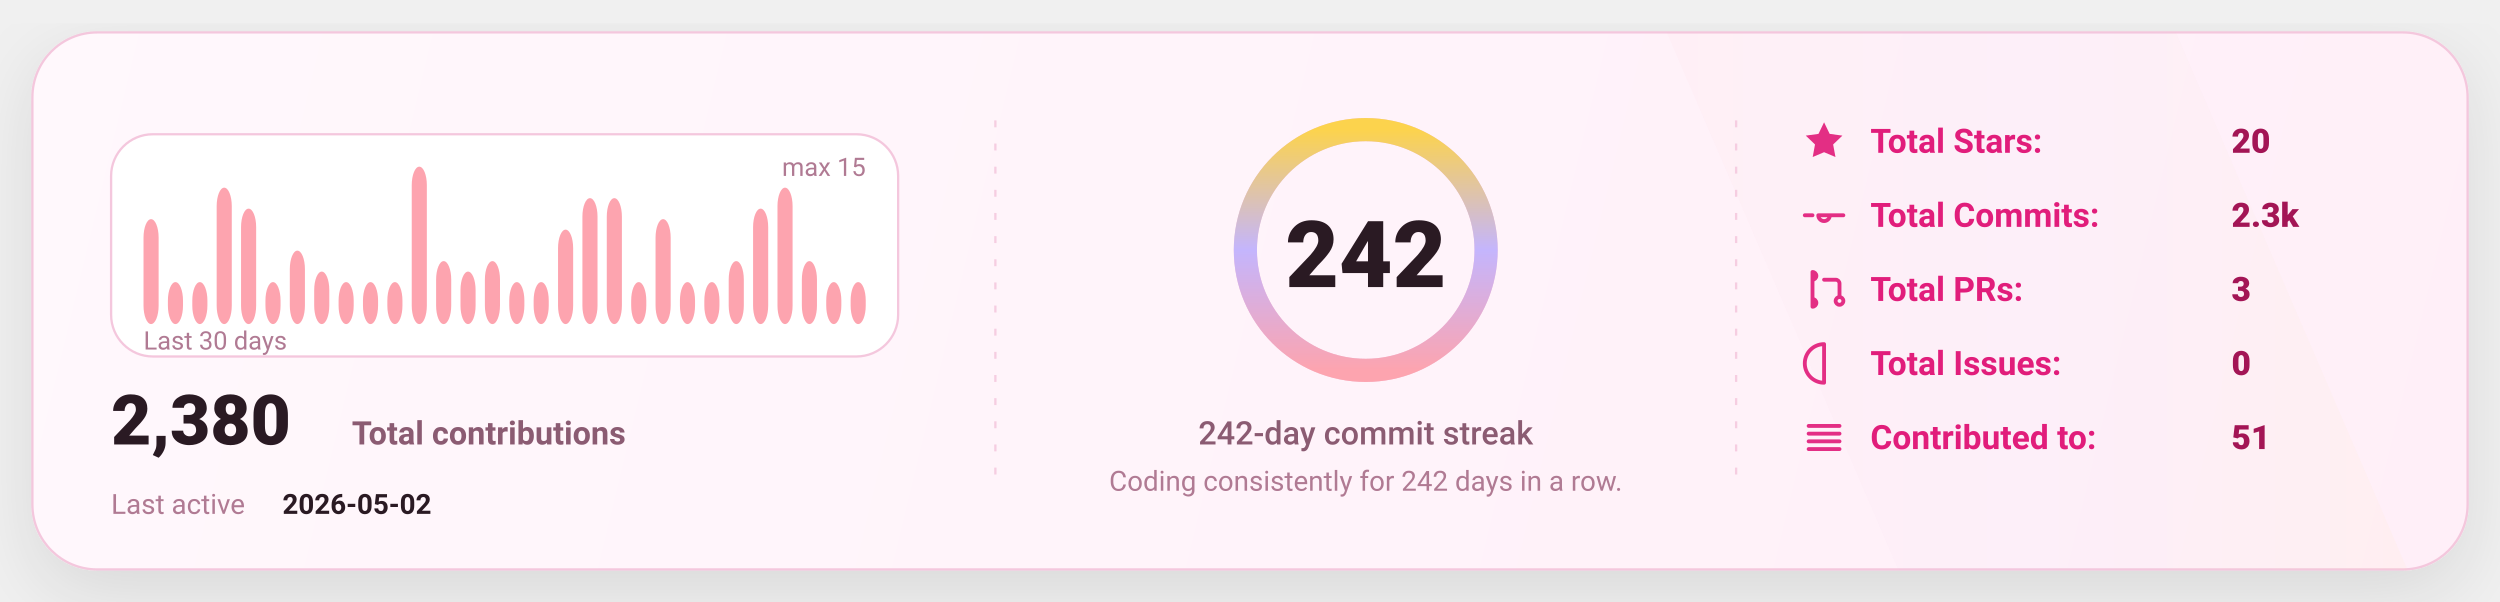
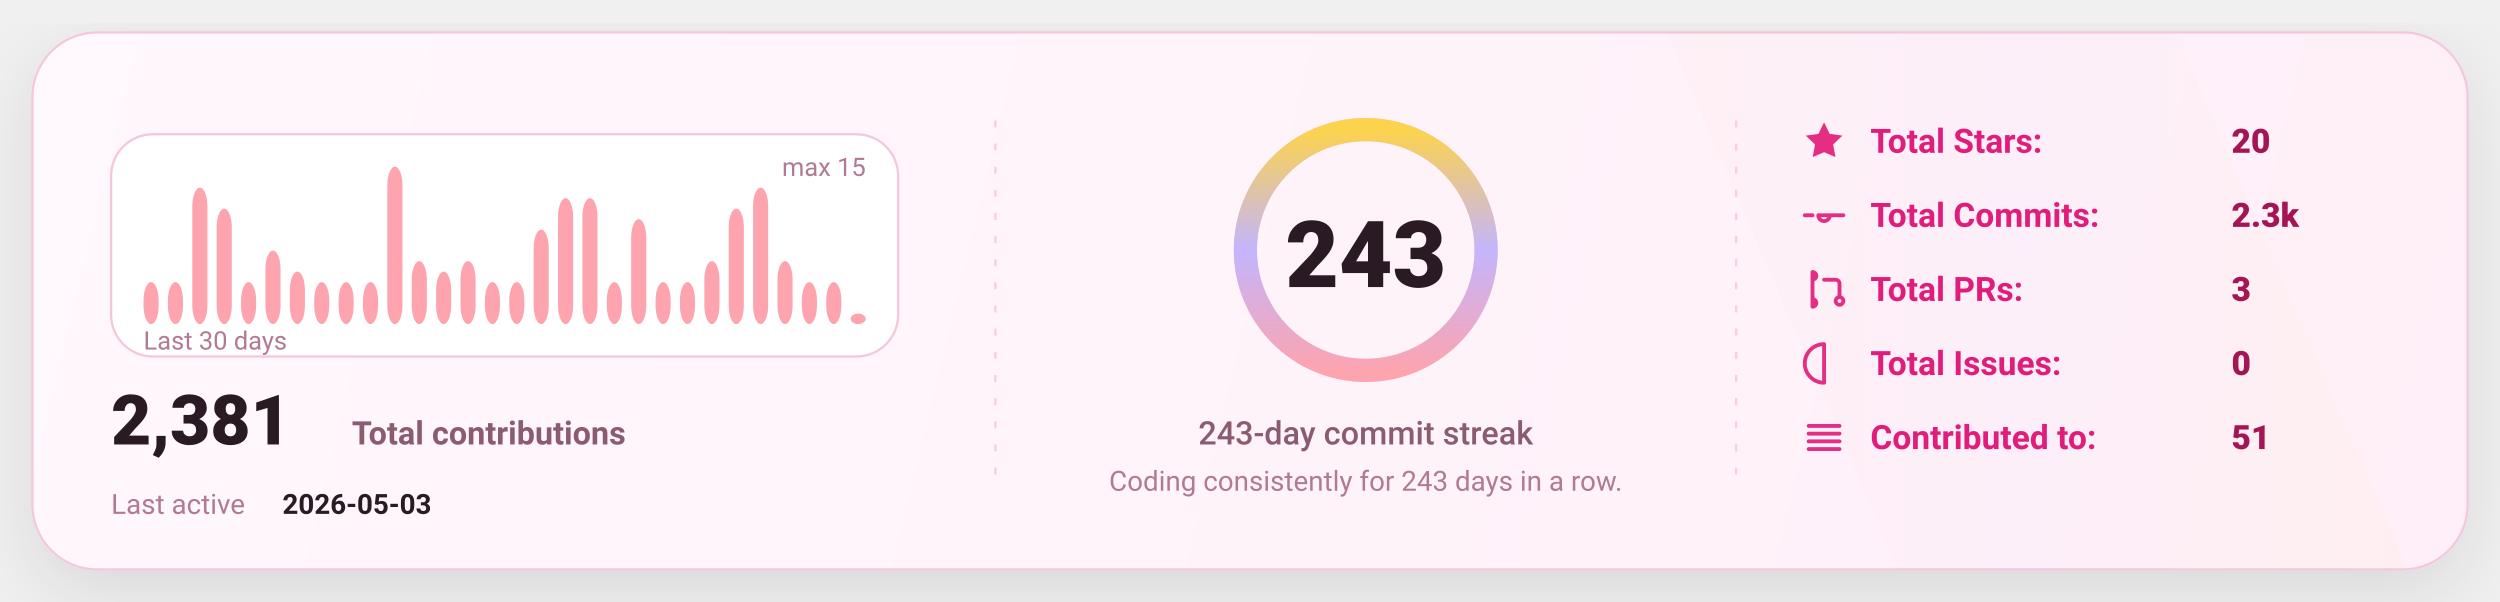
<svg xmlns="http://www.w3.org/2000/svg" width="1080" height="260" viewBox="0 0 1080 260" fill="none" role="img" aria-label="GitHub stats card">
  <defs>
    <linearGradient id="bg" x1="0" y1="0" x2="1080" y2="260" gradientUnits="userSpaceOnUse">
      <stop stop-color="#FFF8FC" />
      <stop offset="1" stop-color="#FFEFF8" />
    </linearGradient>
    <linearGradient id="accent" x1="0" y1="0" x2="1" y2="0">
      <stop offset="0" stop-color="#FDA4AF" />
      <stop offset="0.5" stop-color="#C4B5FD" />
      <stop offset="1" stop-color="#FCD34D" />
    </linearGradient>
    <linearGradient id="chartFill" x1="0" y1="0" x2="0" y2="1">
      <stop stop-color="#FDA4AF" stop-opacity="0.18" />
      <stop offset="1" stop-color="#FDA4AF" stop-opacity="0" />
    </linearGradient>
    <filter id="shadow" x="-20%" y="-20%" width="140%" height="140%">
      <feDropShadow dx="0" dy="10" stdDeviation="16" flood-color="#000000" flood-opacity="0.1" />
    </filter>
    <style>
      text { font-family: "Comic Sans MS","Trebuchet MS","Segoe UI",system-ui,-apple-system,Roboto,Helvetica,Arial,sans-serif; dominant-baseline: alphabetic; }
    </style>
  </defs>
  <rect x="14" y="14" width="1052" height="232" rx="28" fill="url(#bg)" stroke="#F4C7DD" stroke-width="1" filter="url(#shadow)" />
  <path d="M720 14     L940 14     L1040 246     L820 246 Z" fill="url(#accent)" opacity="0.04" />
  <line x1="430" y1="52" x2="430" y2="208" stroke="#F4C7DD" stroke-width="1" stroke-dasharray="3 7" opacity="0.85" />
  <line x1="430" y1="52" x2="430" y2="208" stroke="url(#accent)" stroke-width="1.4" stroke-dasharray="2 7" opacity="0.65" />
  <line x1="750" y1="52" x2="750" y2="208" stroke="#F4C7DD" stroke-width="1" stroke-dasharray="3 7" opacity="0.85" />
  <line x1="750" y1="52" x2="750" y2="208" stroke="url(#accent)" stroke-width="1.4" stroke-dasharray="2 7" opacity="0.65" />
  <g transform="translate(48,58)">
    <rect x="0" y="0" width="340" height="96" rx="18" fill="#FFFFFF" stroke="#F4C7DD" />
-     <rect x="14.00" y="36.67" width="6.53" height="45.33" rx="8.00" fill="#FDA4AF" />
+     <rect x="14.00" y="63.87" width="6.53" height="18.13" rx="8.00" fill="#FDA4AF" />
    <rect x="24.53" y="63.87" width="6.53" height="18.13" rx="8.00" fill="#FDA4AF" />
-     <rect x="35.07" y="63.87" width="6.53" height="18.13" rx="8.00" fill="#FDA4AF" />
-     <rect x="45.60" y="23.07" width="6.53" height="58.93" rx="8.00" fill="#FDA4AF" />
-     <rect x="56.13" y="32.13" width="6.53" height="49.87" rx="8.00" fill="#FDA4AF" />
-     <rect x="66.67" y="63.87" width="6.53" height="18.13" rx="8.00" fill="#FDA4AF" />
-     <rect x="77.20" y="50.27" width="6.53" height="31.73" rx="8.00" fill="#FDA4AF" />
-     <rect x="87.73" y="59.33" width="6.53" height="22.67" rx="8.00" fill="#FDA4AF" />
+     <rect x="35.07" y="23.07" width="6.53" height="58.93" rx="8.00" fill="#FDA4AF" />
+     <rect x="45.60" y="32.13" width="6.53" height="49.87" rx="8.00" fill="#FDA4AF" />
+     <rect x="56.13" y="63.87" width="6.53" height="18.13" rx="8.00" fill="#FDA4AF" />
+     <rect x="66.67" y="50.27" width="6.53" height="31.73" rx="8.00" fill="#FDA4AF" />
+     <rect x="77.20" y="59.33" width="6.53" height="22.67" rx="8.00" fill="#FDA4AF" />
+     <rect x="87.73" y="63.87" width="6.53" height="18.13" rx="8.00" fill="#FDA4AF" />
    <rect x="98.27" y="63.87" width="6.53" height="18.13" rx="8.00" fill="#FDA4AF" />
    <rect x="108.80" y="63.87" width="6.53" height="18.13" rx="8.00" fill="#FDA4AF" />
-     <rect x="119.33" y="63.87" width="6.53" height="18.13" rx="8.00" fill="#FDA4AF" />
-     <rect x="129.87" y="14.00" width="6.53" height="68.00" rx="8.00" fill="#FDA4AF" />
-     <rect x="140.40" y="54.80" width="6.53" height="27.20" rx="8.00" fill="#FDA4AF" />
-     <rect x="150.93" y="59.33" width="6.53" height="22.67" rx="8.00" fill="#FDA4AF" />
-     <rect x="161.47" y="54.80" width="6.53" height="27.20" rx="8.00" fill="#FDA4AF" />
+     <rect x="119.33" y="14.00" width="6.53" height="68.00" rx="8.00" fill="#FDA4AF" />
+     <rect x="129.87" y="54.80" width="6.53" height="27.20" rx="8.00" fill="#FDA4AF" />
+     <rect x="140.40" y="59.33" width="6.53" height="22.67" rx="8.00" fill="#FDA4AF" />
+     <rect x="150.93" y="54.80" width="6.53" height="27.20" rx="8.00" fill="#FDA4AF" />
+     <rect x="161.47" y="63.87" width="6.53" height="18.13" rx="8.00" fill="#FDA4AF" />
    <rect x="172.00" y="63.87" width="6.53" height="18.13" rx="8.00" fill="#FDA4AF" />
-     <rect x="182.53" y="63.87" width="6.53" height="18.13" rx="8.00" fill="#FDA4AF" />
-     <rect x="193.07" y="41.20" width="6.53" height="40.80" rx="8.00" fill="#FDA4AF" />
+     <rect x="182.53" y="41.20" width="6.53" height="40.80" rx="8.00" fill="#FDA4AF" />
+     <rect x="193.07" y="27.60" width="6.53" height="54.40" rx="8.00" fill="#FDA4AF" />
    <rect x="203.60" y="27.60" width="6.53" height="54.40" rx="8.00" fill="#FDA4AF" />
-     <rect x="214.13" y="27.60" width="6.53" height="54.40" rx="8.00" fill="#FDA4AF" />
-     <rect x="224.67" y="63.87" width="6.53" height="18.13" rx="8.00" fill="#FDA4AF" />
-     <rect x="235.20" y="36.67" width="6.53" height="45.33" rx="8.00" fill="#FDA4AF" />
+     <rect x="214.13" y="63.87" width="6.53" height="18.13" rx="8.00" fill="#FDA4AF" />
+     <rect x="224.67" y="36.67" width="6.53" height="45.33" rx="8.00" fill="#FDA4AF" />
+     <rect x="235.20" y="63.87" width="6.53" height="18.13" rx="8.00" fill="#FDA4AF" />
    <rect x="245.73" y="63.87" width="6.53" height="18.13" rx="8.00" fill="#FDA4AF" />
-     <rect x="256.27" y="63.87" width="6.53" height="18.13" rx="8.00" fill="#FDA4AF" />
-     <rect x="266.80" y="54.80" width="6.53" height="27.20" rx="8.00" fill="#FDA4AF" />
-     <rect x="277.33" y="32.13" width="6.53" height="49.87" rx="8.00" fill="#FDA4AF" />
-     <rect x="287.87" y="23.07" width="6.53" height="58.93" rx="8.00" fill="#FDA4AF" />
-     <rect x="298.40" y="54.80" width="6.53" height="27.20" rx="8.00" fill="#FDA4AF" />
+     <rect x="256.27" y="54.80" width="6.53" height="27.20" rx="8.00" fill="#FDA4AF" />
+     <rect x="266.80" y="32.13" width="6.53" height="49.87" rx="8.00" fill="#FDA4AF" />
+     <rect x="277.33" y="23.07" width="6.53" height="58.93" rx="8.00" fill="#FDA4AF" />
+     <rect x="287.87" y="54.80" width="6.53" height="27.20" rx="8.00" fill="#FDA4AF" />
+     <rect x="298.40" y="63.87" width="6.53" height="18.13" rx="8.00" fill="#FDA4AF" />
    <rect x="308.93" y="63.87" width="6.53" height="18.13" rx="8.00" fill="#FDA4AF" />
-     <rect x="319.47" y="63.87" width="6.53" height="18.13" rx="8.00" fill="#FDA4AF" />
+     <rect x="319.47" y="77.47" width="6.53" height="4.53" rx="8.00" fill="#FDA4AF" />
    <text x="14" y="93.00" fill="#B07A93" font-size="11">
      Last 30 days
    </text>
    <text x="326.00" y="18" text-anchor="end" fill="#B07A93" font-size="11">
      max 15
    </text>
    <g transform="translate(0,134)">
      <text x="0" y="0" fill="#2A1A23" font-size="30" font-weight="820">
-         2,380
+         2,381
      </text>
      <text x="104" y="0" fill="#8B5B72" font-size="14" font-weight="650">
        Total contributions
      </text>
      <text x="0" y="30" fill="#B07A93" font-size="12">
        Last active
      </text>
      <text x="74" y="30" fill="#2A1A23" font-size="12" font-weight="700">
-         2026-05-02
+         2026-05-03
      </text>
    </g>
  </g>
  <g>
    <circle cx="590" cy="108" r="52" stroke="#F4C7DD" stroke-width="10" />
    <circle cx="590" cy="108" r="52" stroke="url(#accent)" stroke-width="10" stroke-linecap="round" stroke-dasharray="326.73 326.73" transform="rotate(-90 590 108)" />
    <text x="590" y="124.00" text-anchor="middle" fill="#2A1A23" font-size="40" font-weight="900">
-       242
+       243
    </text>
    <text x="590" y="192.00" text-anchor="middle" fill="#8B5B72" font-size="14" font-weight="450">
-       242-day commit streak
+       243-day commit streak
    </text>
    <text x="590" y="212.00" text-anchor="middle" fill="#B07A93" font-size="12" font-weight="420">
-       Coding consistently for 242 days in a row.
+       Coding consistently for 243 days in a row.
    </text>
  </g>
  <g transform="translate(778,66)">
    <g transform="translate(0,0)">
      <g transform="translate(0,-15)">
        <svg x="0" y="0" width="20" height="20" viewBox="0 0 24 24" fill="none">
          <path d="M12 2.2l2.9 6 6.6.9-4.8 4.6 1.2 6.5L12 17.7 6.1 20.2l1.2-6.5-4.8-4.6 6.6-.9L12 2.2z" fill="#E11D7B" opacity="0.92" />
        </svg>
      </g>
      <text x="30" y="0" fill="#E11D7B" font-size="14.5" font-weight="650">
            Total Stars:
          </text>
      <text x="186" y="0" fill="#A31555" font-size="14.5" font-weight="850">
            20
          </text>
    </g>
    <g transform="translate(0,32)">
      <g transform="translate(0,-15)">
        <svg x="0" y="0" width="20" height="20" viewBox="0 0 24 24" fill="none">
          <path d="M9 12a3 3 0 1 0 6 0Zm-7 0h4m8 0h8" stroke="#E11D7B" stroke-width="2" stroke-linecap="round" stroke-linejoin="round" opacity="0.92" />
        </svg>
      </g>
      <text x="30" y="0" fill="#E11D7B" font-size="14.5" font-weight="650">
            Total Commits:
          </text>
      <text x="186" y="0" fill="#A31555" font-size="14.5" font-weight="850">
            2.3k
          </text>
    </g>
    <g transform="translate(0,64)">
      <g transform="translate(0,-15)">
        <svg x="0" y="0" width="20" height="20" viewBox="0 0 24 24" fill="none">
          <path d="M6 4v16m0-13a2 2 0 1 0 0-4Zm0 14a2 2 0 1 0 0-4Zm6-14h6a2 2 0 0 1 2 2v7m0 0a2 2 0 1 0 0 4 2 2 0 0 0 0-4Z" stroke="#E11D7B" stroke-width="2" stroke-linecap="round" stroke-linejoin="round" opacity="0.92" />
        </svg>
      </g>
      <text x="30" y="0" fill="#E11D7B" font-size="14.5" font-weight="650">
            Total PRs:
          </text>
      <text x="186" y="0" fill="#A31555" font-size="14.5" font-weight="850">
            3
          </text>
    </g>
    <g transform="translate(0,96)">
      <g transform="translate(0,-15)">
        <svg x="0" y="0" width="20" height="20" viewBox="0 0 24 24" fill="none">
          <path d="M12 2a10 10 0 1 0 0 20Zm0 6v6m0 4h.01" stroke="#E11D7B" stroke-width="2" stroke-linecap="round" stroke-linejoin="round" opacity="0.92" />
        </svg>
      </g>
      <text x="30" y="0" fill="#E11D7B" font-size="14.5" font-weight="650">
            Total Issues:
          </text>
      <text x="186" y="0" fill="#A31555" font-size="14.5" font-weight="850">
            0
          </text>
    </g>
    <g transform="translate(0,128)">
      <g transform="translate(0,-15)">
        <svg x="0" y="0" width="20" height="20" viewBox="0 0 24 24" fill="none">
          <path d="M4 6h16M4 10h16M4 14h16M4 18h16" stroke="#E11D7B" stroke-width="2" stroke-linecap="round" stroke-linejoin="round" opacity="0.92" />
        </svg>
      </g>
      <text x="30" y="0" fill="#E11D7B" font-size="14.5" font-weight="650">
            Contributed to:
          </text>
      <text x="186" y="0" fill="#A31555" font-size="14.5" font-weight="850">
            51
          </text>
    </g>
  </g>
</svg>
